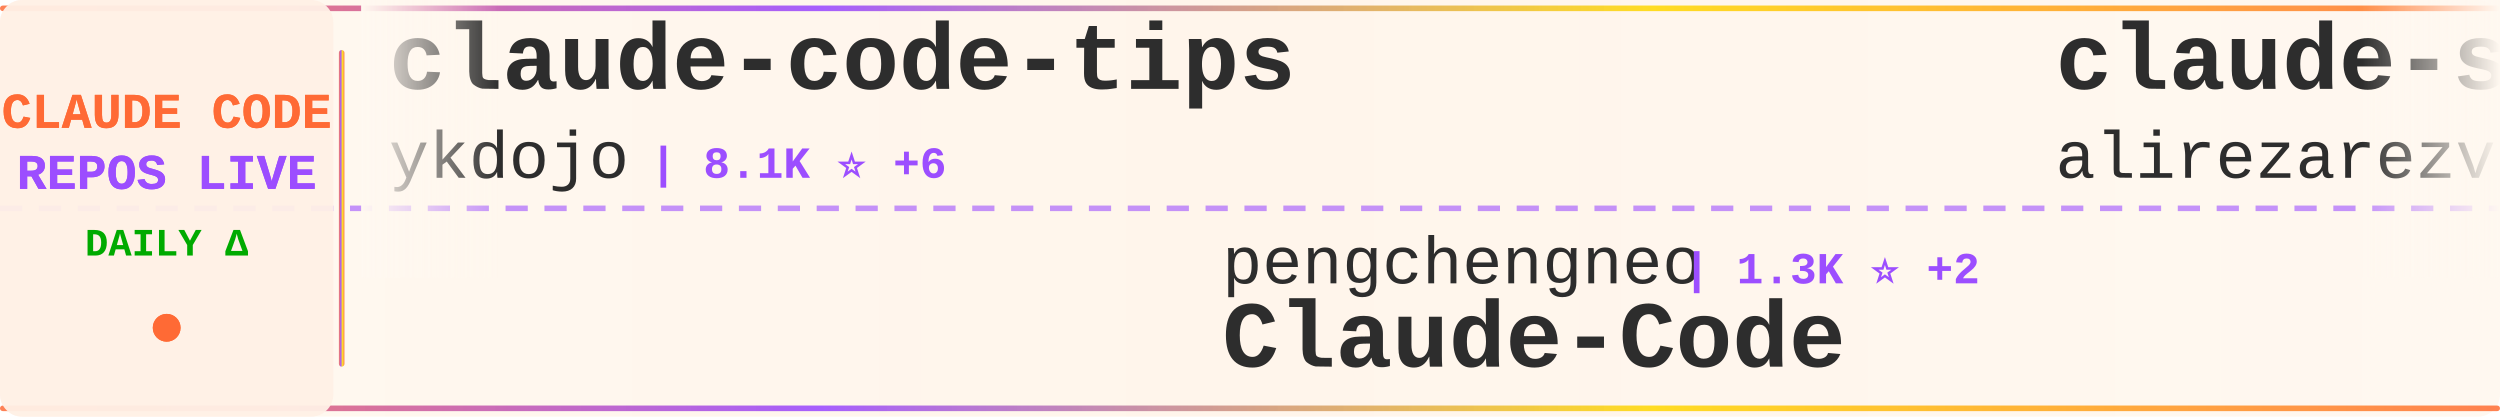
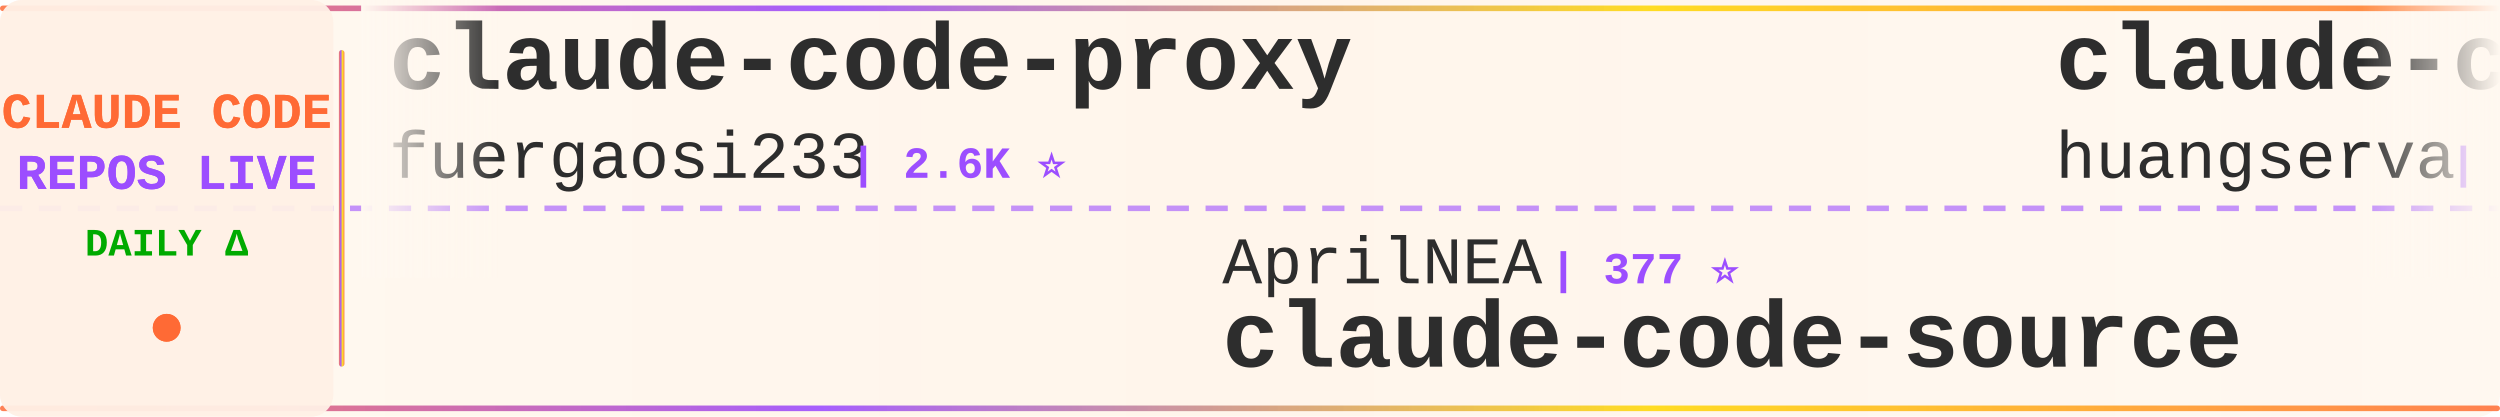
<svg xmlns="http://www.w3.org/2000/svg" width="900" height="150">
  <defs>
    <linearGradient id="tickerBg" x1="0%" y1="0%" x2="100%" y2="0%">
      <stop offset="0%" style="stop-color:#fff8f0;stop-opacity:0.98" />
      <stop offset="50%" style="stop-color:#fff5eb;stop-opacity:1" />
      <stop offset="100%" style="stop-color:#fff8f0;stop-opacity:0.98" />
    </linearGradient>
    <linearGradient id="borderGrad" x1="0%" y1="0%" x2="100%" y2="0%">
      <stop offset="0%" style="stop-color:#FF6B35;stop-opacity:0.85">
        <animate attributeName="stop-opacity" values="0.85;1;0.85" dur="2s" repeatCount="indefinite" />
      </stop>
      <stop offset="33%" style="stop-color:#9C4EFF;stop-opacity:0.9">
        <animate attributeName="stop-opacity" values="0.9;1;0.9" dur="2.2s" repeatCount="indefinite" />
      </stop>
      <stop offset="66%" style="stop-color:#FFD700;stop-opacity:0.85">
        <animate attributeName="stop-opacity" values="0.85;1;0.85" dur="1.8s" repeatCount="indefinite" />
      </stop>
      <stop offset="100%" style="stop-color:#FF6B35;stop-opacity:0.85">
        <animate attributeName="stop-opacity" values="0.85;1;0.85" dur="2s" repeatCount="indefinite" />
      </stop>
    </linearGradient>
    <filter id="textGlow">
      <feGaussianBlur stdDeviation="0.15" result="coloredBlur" />
      <feMerge>
        <feMergeNode in="coloredBlur" />
        <feMergeNode in="SourceGraphic" />
      </feMerge>
    </filter>
    <filter id="metricGlow">
      <feGaussianBlur stdDeviation="0.2" result="coloredBlur" />
      <feMerge>
        <feMergeNode in="coloredBlur" />
        <feMergeNode in="SourceGraphic" />
      </feMerge>
    </filter>
    <linearGradient id="leftFade" x1="0%" y1="0%" x2="100%" y2="0%">
      <stop offset="0%" style="stop-color:#fff8f0;stop-opacity:1" />
      <stop offset="100%" style="stop-color:#fff8f0;stop-opacity:0" />
    </linearGradient>
    <linearGradient id="rightFade" x1="0%" y1="0%" x2="100%" y2="0%">
      <stop offset="0%" style="stop-color:#fff8f0;stop-opacity:0" />
      <stop offset="100%" style="stop-color:#fff8f0;stop-opacity:1" />
    </linearGradient>
  </defs>
  <rect width="900" height="150" fill="url(#tickerBg)" rx="8" />
  <rect x="0" y="2" width="900" height="2" fill="url(#borderGrad)" rx="1" />
  <rect x="0" y="146" width="900" height="2" fill="url(#borderGrad)" rx="1" />
  <line x1="0" y1="75" x2="900" y2="75" stroke="#9C4EFF" stroke-width="2" stroke-dasharray="8 6" opacity="0.6" />
  <rect x="0" y="0" width="120" height="150" fill="#fff0e6" opacity="0.95" rx="8" />
  <text x="60" y="46" font-family="'Courier New', monospace" font-size="18" font-weight="bold" fill="#FF6B35" text-anchor="middle" filter="url(#textGlow)">
    CLAUDE CODE
  </text>
  <text x="60" y="68" font-family="'Courier New', monospace" font-size="18" font-weight="bold" fill="#9C4EFF" text-anchor="middle" filter="url(#textGlow)">
    REPOS LIVE
  </text>
  <text x="60" y="92" font-family="'Courier New', monospace" font-size="14" font-weight="bold" fill="#00aa00" text-anchor="middle">
    DAILY Δ
  </text>
  <circle cx="60" cy="118" r="5" fill="#FF6B35" filter="url(#metricGlow)">
    <animate attributeName="r" values="4;6;4" dur="1.5s" repeatCount="indefinite" />
    <animate attributeName="opacity" values="0.6;1;0.6" dur="1.5s" repeatCount="indefinite" />
  </circle>
  <rect x="122" y="18" width="2" height="114" fill="url(#borderGrad)" rx="1" />
  <clipPath id="tickerClip">
    <rect x="130" y="0" width="770" height="150" />
  </clipPath>
  <g clip-path="url(#tickerClip)">
    <g id="tickerItems">
      <animateTransform attributeName="transform" attributeType="XML" type="translate" from="0 0" to="-3000 0" dur="54s" repeatCount="indefinite" />
      <g transform="translate(0, 0)">
-         <text x="140" y="32" font-family="'Courier New', monospace" font-size="34" font-weight="bold" fill="#2d2d2d">claude-code-tips</text>
-         <text x="140" y="64" font-family="'Courier New', monospace" font-size="24" font-weight="normal" fill="#2d2d2d" opacity="1.0">ykdojo</text>
-         <text x="234" y="64" font-family="'Courier New', monospace" font-size="16" font-weight="bold" fill="#9C4EFF"> | 8.1K ⭐ +6</text>
+         <text x="140" y="32" font-family="'Courier New', monospace" font-size="34" font-weight="bold" fill="#2d2d2d">claude-code-proxy</text>
+         <text x="140" y="64" font-family="'Courier New', monospace" font-size="24" font-weight="normal" fill="#2d2d2d" opacity="1.0">fuergaosi233</text>
+         <text x="306" y="64" font-family="'Courier New', monospace" font-size="16" font-weight="bold" fill="#9C4EFF"> | 2.6K ⭐</text>
      </g>
      <g transform="translate(300, 0)">
-         <text x="140" y="102" font-family="'Courier New', monospace" font-size="24" font-weight="normal" fill="#2d2d2d" opacity="1.0">pengchengneo</text>
-         <text x="306" y="102" font-family="'Courier New', monospace" font-size="16" font-weight="bold" fill="#9C4EFF"> | 1.3K ⭐ +2</text>
-         <text x="140" y="132" font-family="'Courier New', monospace" font-size="34" font-weight="bold" fill="#2d2d2d">Claude-Code</text>
+         <text x="140" y="102" font-family="'Courier New', monospace" font-size="24" font-weight="normal" fill="#2d2d2d" opacity="1.0">AprilNEA</text>
+         <text x="258" y="102" font-family="'Courier New', monospace" font-size="16" font-weight="bold" fill="#9C4EFF"> | 377 ⭐</text>
+         <text x="140" y="132" font-family="'Courier New', monospace" font-size="34" font-weight="bold" fill="#2d2d2d">claude-code-source</text>
      </g>
      <g transform="translate(600, 0)">
-         <text x="140" y="32" font-family="'Courier New', monospace" font-size="34" font-weight="bold" fill="#2d2d2d">claude-skills</text>
-         <text x="140" y="64" font-family="'Courier New', monospace" font-size="24" font-weight="normal" fill="#2d2d2d" opacity="1.0">alirezarezvani</text>
-         <text x="330" y="64" font-family="'Courier New', monospace" font-size="16" font-weight="bold" fill="#9C4EFF"> | 14.0K ⭐ +20</text>
+         <text x="140" y="32" font-family="'Courier New', monospace" font-size="34" font-weight="bold" fill="#2d2d2d">claude-code-cli</text>
+         <text x="140" y="64" font-family="'Courier New', monospace" font-size="24" font-weight="normal" fill="#2d2d2d" opacity="1.0">huangserva</text>
+         <text x="282" y="64" font-family="'Courier New', monospace" font-size="16" font-weight="bold" fill="#9C4EFF"> | 574 ⭐</text>
      </g>
      <g transform="translate(900, 0)">
-         <text x="140" y="102" font-family="'Courier New', monospace" font-size="24" font-weight="normal" fill="#2d2d2d" opacity="1.0">chiragjoshi12</text>
-         <text x="318" y="102" font-family="'Courier New', monospace" font-size="16" font-weight="bold" fill="#9C4EFF"> | 196 ⭐</text>
+         <text x="140" y="102" font-family="'Courier New', monospace" font-size="24" font-weight="normal" fill="#2d2d2d" opacity="1.0">zebbern</text>
+         <text x="246" y="102" font-family="'Courier New', monospace" font-size="16" font-weight="bold" fill="#9C4EFF"> | 4.1K ⭐ +1</text>
+         <text x="140" y="132" font-family="'Courier New', monospace" font-size="34" font-weight="bold" fill="#2d2d2d">claude-code-guide</text>
+       </g>
+       <g transform="translate(1200, 0)">
+         <text x="140" y="32" font-family="'Courier New', monospace" font-size="34" font-weight="bold" fill="#2d2d2d">claude-code</text>
+         <text x="140" y="64" font-family="'Courier New', monospace" font-size="24" font-weight="normal" fill="#2d2d2d" opacity="1.0">alex000kim</text>
+         <text x="282" y="64" font-family="'Courier New', monospace" font-size="16" font-weight="bold" fill="#9C4EFF"> | 224 ⭐</text>
+       </g>
+       <g transform="translate(1500, 0)">
+         <text x="140" y="102" font-family="'Courier New', monospace" font-size="24" font-weight="normal" fill="#2d2d2d" opacity="1.0">Windy3f3f3f3f</text>
+         <text x="318" y="102" font-family="'Courier New', monospace" font-size="16" font-weight="bold" fill="#9C4EFF"> | 1.1K ⭐</text>
+         <text x="140" y="132" font-family="'Courier New', monospace" font-size="34" font-weight="bold" fill="#2d2d2d">claude-code-from-scratch</text>
+       </g>
+       <g transform="translate(1800, 0)">
+         <text x="140" y="32" font-family="'Courier New', monospace" font-size="34" font-weight="bold" fill="#2d2d2d">claude-code-sourcemap</text>
+         <text x="140" y="64" font-family="'Courier New', monospace" font-size="24" font-weight="normal" fill="#2d2d2d" opacity="1.0">Hyper66666</text>
+         <text x="282" y="64" font-family="'Courier New', monospace" font-size="16" font-weight="bold" fill="#9C4EFF"> | 213 ⭐</text>
+       </g>
+       <g transform="translate(2100, 0)">
+         <text x="140" y="102" font-family="'Courier New', monospace" font-size="24" font-weight="normal" fill="#2d2d2d" opacity="1.0">Onewon</text>
+         <text x="234" y="102" font-family="'Courier New', monospace" font-size="16" font-weight="bold" fill="#9C4EFF"> | 179 ⭐</text>
        <text x="140" y="132" font-family="'Courier New', monospace" font-size="34" font-weight="bold" fill="#2d2d2d">claude-code</text>
      </g>
-       <g transform="translate(1200, 0)">
-         <text x="140" y="32" font-family="'Courier New', monospace" font-size="34" font-weight="bold" fill="#2d2d2d">claude-code-workflows</text>
-         <text x="140" y="64" font-family="'Courier New', monospace" font-size="24" font-weight="normal" fill="#2d2d2d" opacity="1.0">OneRedOak</text>
-         <text x="270" y="64" font-family="'Courier New', monospace" font-size="16" font-weight="bold" fill="#9C4EFF"> | 3.8K ⭐ +1</text>
-       </g>
-       <g transform="translate(1500, 0)">
-         <text x="140" y="102" font-family="'Courier New', monospace" font-size="24" font-weight="normal" fill="#2d2d2d" opacity="1.0">repowise-dev</text>
-         <text x="306" y="102" font-family="'Courier New', monospace" font-size="16" font-weight="bold" fill="#9C4EFF"> | 995 ⭐</text>
-         <text x="140" y="132" font-family="'Courier New', monospace" font-size="34" font-weight="bold" fill="#2d2d2d">claude-code-prompts</text>
-       </g>
-       <g transform="translate(1800, 0)">
-         <text x="140" y="32" font-family="'Courier New', monospace" font-size="34" font-weight="bold" fill="#2d2d2d">antigravity-awesome-skil...</text>
-         <text x="140" y="64" font-family="'Courier New', monospace" font-size="24" font-weight="normal" fill="#2d2d2d" opacity="1.0">sickn33</text>
-         <text x="246" y="64" font-family="'Courier New', monospace" font-size="16" font-weight="bold" fill="#9C4EFF"> | 36.7K ⭐ +34</text>
-       </g>
-       <g transform="translate(2100, 0)">
-         <text x="140" y="102" font-family="'Courier New', monospace" font-size="24" font-weight="normal" fill="#2d2d2d" opacity="1.0">shareAI-lab</text>
-         <text x="294" y="102" font-family="'Courier New', monospace" font-size="16" font-weight="bold" fill="#9C4EFF"> | 58.8K ⭐ +64</text>
-         <text x="140" y="132" font-family="'Courier New', monospace" font-size="34" font-weight="bold" fill="#2d2d2d">learn-claude-code</text>
-       </g>
      <g transform="translate(2400, 0)">
-         <text x="140" y="32" font-family="'Courier New', monospace" font-size="34" font-weight="bold" fill="#2d2d2d">everything-claude-code</text>
-         <text x="140" y="64" font-family="'Courier New', monospace" font-size="24" font-weight="normal" fill="#2d2d2d" opacity="1.0">affaan-m</text>
-         <text x="258" y="64" font-family="'Courier New', monospace" font-size="16" font-weight="bold" fill="#9C4EFF"> | 175.3K ⭐ +148</text>
+         <text x="140" y="32" font-family="'Courier New', monospace" font-size="34" font-weight="bold" fill="#2d2d2d">claude-code</text>
+         <text x="140" y="64" font-family="'Courier New', monospace" font-size="24" font-weight="normal" fill="#2d2d2d" opacity="1.0">yasasbanukaofficial</text>
+         <text x="390" y="64" font-family="'Courier New', monospace" font-size="16" font-weight="bold" fill="#9C4EFF"> | 3.1K ⭐ +6</text>
      </g>
      <g transform="translate(2700, 0)">
-         <text x="140" y="102" font-family="'Courier New', monospace" font-size="24" font-weight="normal" fill="#2d2d2d" opacity="1.0">rohitg00</text>
-         <text x="258" y="102" font-family="'Courier New', monospace" font-size="16" font-weight="bold" fill="#9C4EFF"> | 1.6K ⭐ +1</text>
-         <text x="140" y="132" font-family="'Courier New', monospace" font-size="34" font-weight="bold" fill="#2d2d2d">awesome-claude-code-tool...</text>
+         <text x="140" y="102" font-family="'Courier New', monospace" font-size="24" font-weight="normal" fill="#2d2d2d" opacity="1.0">eyaltoledano</text>
+         <text x="306" y="102" font-family="'Courier New', monospace" font-size="16" font-weight="bold" fill="#9C4EFF"> | 27.0K ⭐ +4</text>
+         <text x="140" y="132" font-family="'Courier New', monospace" font-size="34" font-weight="bold" fill="#2d2d2d">claude-task-master</text>
      </g>
      <g transform="translate(3000, 0)">
-         <text x="140" y="32" font-family="'Courier New', monospace" font-size="34" font-weight="bold" fill="#2d2d2d">claude-code-tips</text>
-         <text x="140" y="64" font-family="'Courier New', monospace" font-size="24" font-weight="normal" fill="#2d2d2d" opacity="1.0">ykdojo</text>
-         <text x="234" y="64" font-family="'Courier New', monospace" font-size="16" font-weight="bold" fill="#9C4EFF"> | 8.1K ⭐ +6</text>
+         <text x="140" y="32" font-family="'Courier New', monospace" font-size="34" font-weight="bold" fill="#2d2d2d">claude-code-proxy</text>
+         <text x="140" y="64" font-family="'Courier New', monospace" font-size="24" font-weight="normal" fill="#2d2d2d" opacity="1.0">fuergaosi233</text>
+         <text x="306" y="64" font-family="'Courier New', monospace" font-size="16" font-weight="bold" fill="#9C4EFF"> | 2.6K ⭐</text>
      </g>
      <g transform="translate(3300, 0)">
-         <text x="140" y="102" font-family="'Courier New', monospace" font-size="24" font-weight="normal" fill="#2d2d2d" opacity="1.0">pengchengneo</text>
-         <text x="306" y="102" font-family="'Courier New', monospace" font-size="16" font-weight="bold" fill="#9C4EFF"> | 1.3K ⭐ +2</text>
-         <text x="140" y="132" font-family="'Courier New', monospace" font-size="34" font-weight="bold" fill="#2d2d2d">Claude-Code</text>
+         <text x="140" y="102" font-family="'Courier New', monospace" font-size="24" font-weight="normal" fill="#2d2d2d" opacity="1.0">AprilNEA</text>
+         <text x="258" y="102" font-family="'Courier New', monospace" font-size="16" font-weight="bold" fill="#9C4EFF"> | 377 ⭐</text>
+         <text x="140" y="132" font-family="'Courier New', monospace" font-size="34" font-weight="bold" fill="#2d2d2d">claude-code-source</text>
      </g>
      <g transform="translate(3600, 0)">
-         <text x="140" y="32" font-family="'Courier New', monospace" font-size="34" font-weight="bold" fill="#2d2d2d">claude-skills</text>
-         <text x="140" y="64" font-family="'Courier New', monospace" font-size="24" font-weight="normal" fill="#2d2d2d" opacity="1.0">alirezarezvani</text>
-         <text x="330" y="64" font-family="'Courier New', monospace" font-size="16" font-weight="bold" fill="#9C4EFF"> | 14.0K ⭐ +20</text>
+         <text x="140" y="32" font-family="'Courier New', monospace" font-size="34" font-weight="bold" fill="#2d2d2d">claude-code-cli</text>
+         <text x="140" y="64" font-family="'Courier New', monospace" font-size="24" font-weight="normal" fill="#2d2d2d" opacity="1.0">huangserva</text>
+         <text x="282" y="64" font-family="'Courier New', monospace" font-size="16" font-weight="bold" fill="#9C4EFF"> | 574 ⭐</text>
      </g>
      <g transform="translate(3900, 0)">
-         <text x="140" y="102" font-family="'Courier New', monospace" font-size="24" font-weight="normal" fill="#2d2d2d" opacity="1.0">chiragjoshi12</text>
-         <text x="318" y="102" font-family="'Courier New', monospace" font-size="16" font-weight="bold" fill="#9C4EFF"> | 196 ⭐</text>
-         <text x="140" y="132" font-family="'Courier New', monospace" font-size="34" font-weight="bold" fill="#2d2d2d">claude-code</text>
+         <text x="140" y="102" font-family="'Courier New', monospace" font-size="24" font-weight="normal" fill="#2d2d2d" opacity="1.0">zebbern</text>
+         <text x="246" y="102" font-family="'Courier New', monospace" font-size="16" font-weight="bold" fill="#9C4EFF"> | 4.1K ⭐ +1</text>
+         <text x="140" y="132" font-family="'Courier New', monospace" font-size="34" font-weight="bold" fill="#2d2d2d">claude-code-guide</text>
      </g>
    </g>
  </g>
  <rect x="130" y="0" width="50" height="100" fill="url(#leftFade)" />
  <rect x="850" y="0" width="50" height="100" fill="url(#rightFade)" />
</svg>
